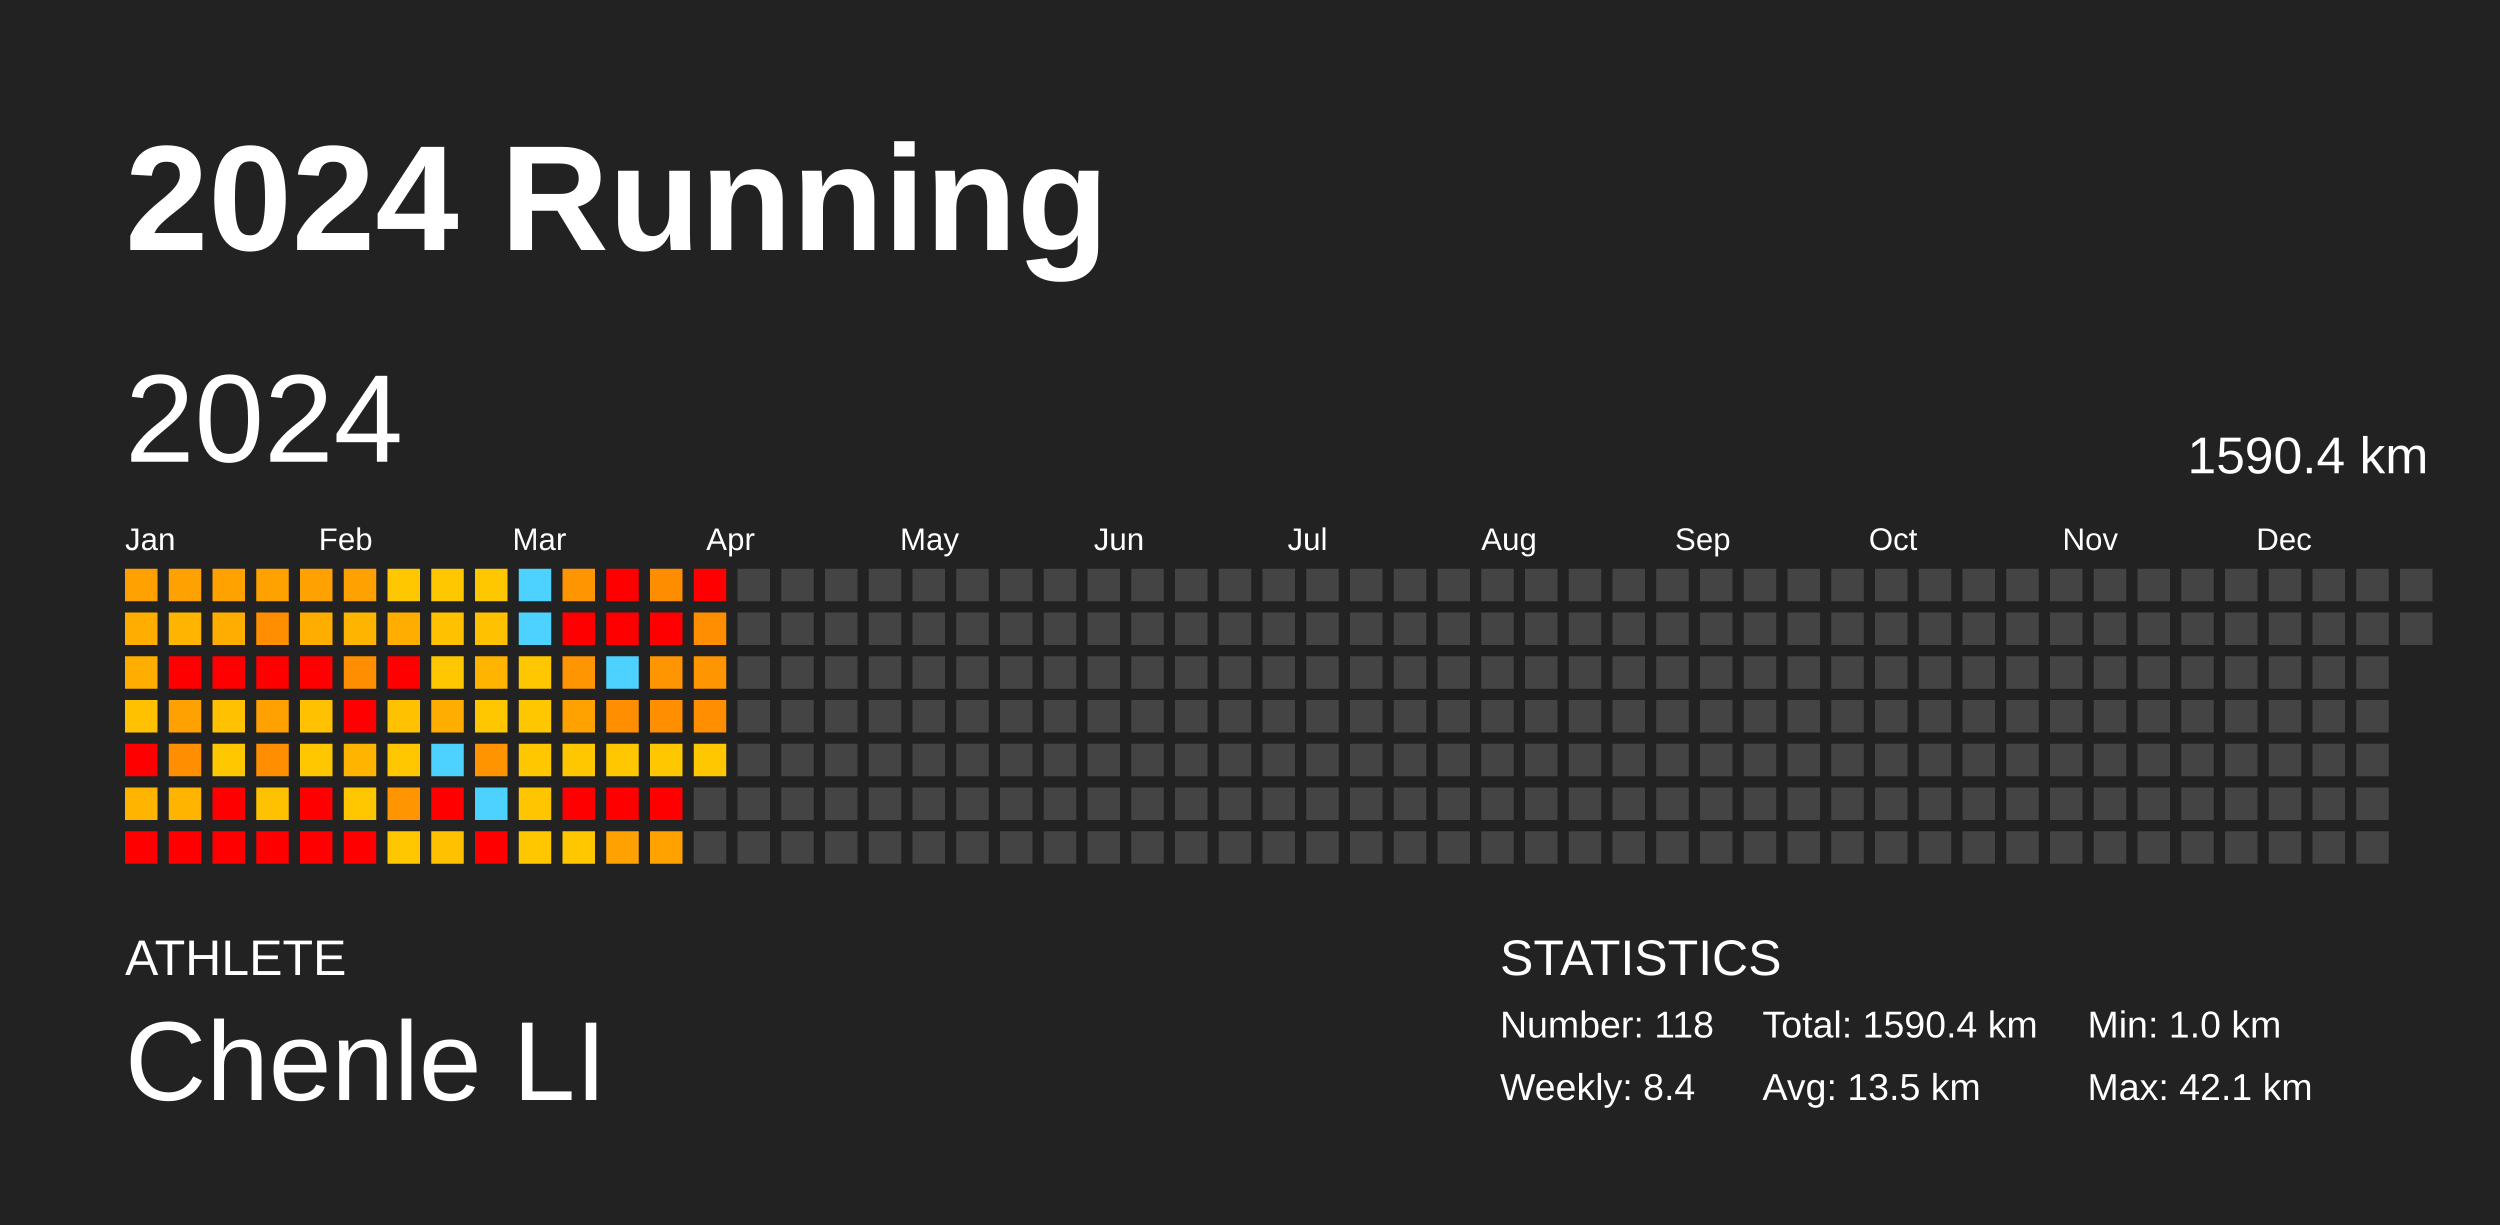
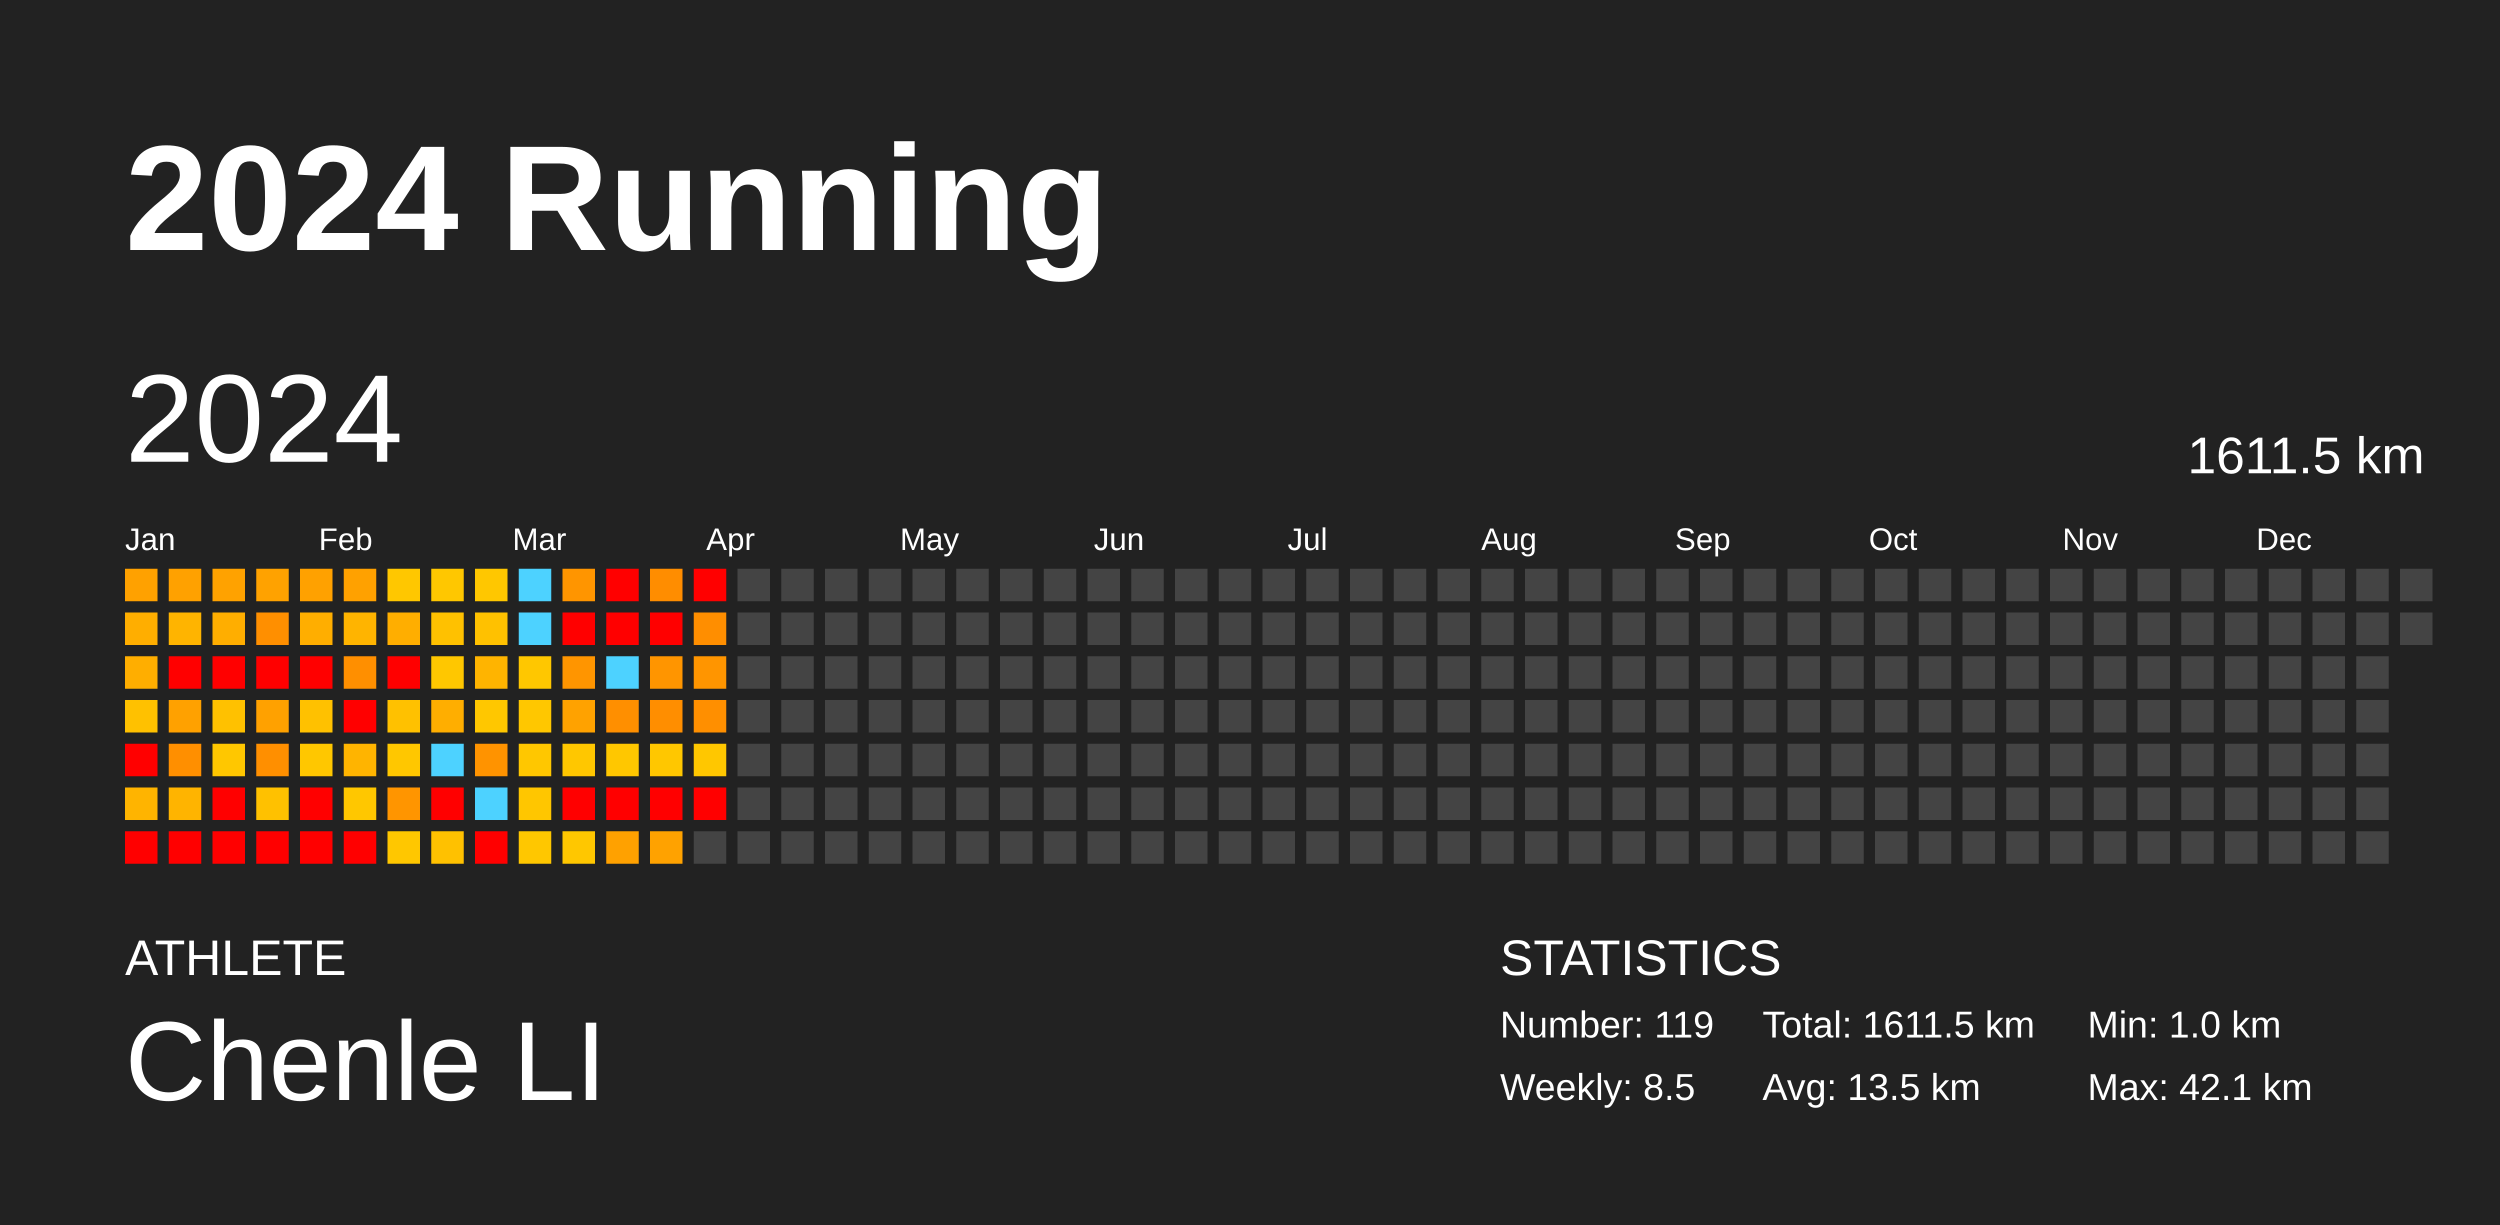
<svg xmlns="http://www.w3.org/2000/svg" baseProfile="full" height="98mm" version="1.1" viewBox="0,0,200,98" width="200mm">
  <defs />
  <rect fill="#222222" height="98" width="200" x="0" y="0" />
  <text fill="#FFFFFF" style="font-size:12px; font-family:Arial; font-weight:bold;" x="10" y="20">2024 Running</text>
  <text fill="#FFFFFF" style="font-size:4px; font-family:Arial" x="10" y="78">ATHLETE</text>
  <text fill="#FFFFFF" style="font-size:9px; font-family:Arial" x="10" y="88">Chenle LI</text>
  <text fill="#FFFFFF" style="font-size:4px; font-family:Arial" x="120" y="78">STATISTICS</text>
-   <text fill="#FFFFFF" style="font-size:3px; font-family:Arial" x="120" y="83">Number: 118</text>
-   <text fill="#FFFFFF" style="font-size:3px; font-family:Arial" x="120" y="88">Weekly: 8.4</text>
-   <text fill="#FFFFFF" style="font-size:3px; font-family:Arial" x="141" y="83">Total: 1590.4 km</text>
+   <text fill="#FFFFFF" style="font-size:3px; font-family:Arial" x="120" y="83">Number: 119</text>
+   <text fill="#FFFFFF" style="font-size:3px; font-family:Arial" x="120" y="88">Weekly: 8.5</text>
+   <text fill="#FFFFFF" style="font-size:3px; font-family:Arial" x="141" y="83">Total: 1611.5 km</text>
  <text fill="#FFFFFF" style="font-size:3px; font-family:Arial" x="141" y="88">Avg: 13.5 km</text>
  <text fill="#FFFFFF" style="font-size:3px; font-family:Arial" x="167" y="83">Min: 1.0 km</text>
  <text fill="#FFFFFF" style="font-size:3px; font-family:Arial" x="167" y="88">Max: 42.1 km</text>
  <text dominant-baseline="hanging" fill="#FFFFFF" style="font-size:10.0px; font-family:Arial;" x="10" y="30">2024</text>
-   <text dominant-baseline="hanging" fill="#FFFFFF" style="font-size:4.125px; font-family:Arial;" x="175" y="35">1590.4 km</text>
+   <text dominant-baseline="hanging" fill="#FFFFFF" style="font-size:4.125px; font-family:Arial;" x="175" y="35">1611.5 km</text>
  <text fill="#FFFFFF" style="font-size:2.5px; font-family:Arial" x="10.0" y="44">Jan</text>
  <text fill="#FFFFFF" style="font-size:2.5px; font-family:Arial" x="25.5" y="44">Feb</text>
  <text fill="#FFFFFF" style="font-size:2.5px; font-family:Arial" x="41.0" y="44">Mar</text>
  <text fill="#FFFFFF" style="font-size:2.5px; font-family:Arial" x="56.5" y="44">Apr</text>
  <text fill="#FFFFFF" style="font-size:2.5px; font-family:Arial" x="72.0" y="44">May</text>
  <text fill="#FFFFFF" style="font-size:2.5px; font-family:Arial" x="87.5" y="44">Jun</text>
  <text fill="#FFFFFF" style="font-size:2.5px; font-family:Arial" x="103.0" y="44">Jul</text>
  <text fill="#FFFFFF" style="font-size:2.5px; font-family:Arial" x="118.5" y="44">Aug</text>
  <text fill="#FFFFFF" style="font-size:2.5px; font-family:Arial" x="134.0" y="44">Sep</text>
  <text fill="#FFFFFF" style="font-size:2.5px; font-family:Arial" x="149.5" y="44">Oct</text>
  <text fill="#FFFFFF" style="font-size:2.5px; font-family:Arial" x="165.0" y="44">Nov</text>
  <text fill="#FFFFFF" style="font-size:2.5px; font-family:Arial" x="180.5" y="44">Dec</text>
  <rect fill="#ffa100" height="2.6" width="2.6" x="10.0" y="45.5" />
  <rect fill="#ffae00" height="2.6" width="2.6" x="10.0" y="49.0" />
  <rect fill="#ffae00" height="2.6" width="2.6" x="10.0" y="52.5" />
  <rect fill="#ffc100" height="2.6" width="2.6" x="10.0" y="56.0" />
  <rect fill="red" height="2.6" width="2.6" x="10.0" y="59.5" />
  <rect fill="#ffb400" height="2.6" width="2.6" x="10.0" y="63.0" />
  <rect fill="red" height="2.6" width="2.6" x="10.0" y="66.5" />
  <rect fill="#ffa100" height="2.6" width="2.6" x="13.5" y="45.5" />
  <rect fill="#ffb400" height="2.6" width="2.6" x="13.5" y="49.0" />
  <rect fill="red" height="2.6" width="2.6" x="13.5" y="52.5" />
  <rect fill="#ffa100" height="2.6" width="2.6" x="13.5" y="56.0" />
  <rect fill="#ff8f00" height="2.6" width="2.6" x="13.5" y="59.5" />
  <rect fill="#ffb400" height="2.6" width="2.6" x="13.5" y="63.0" />
  <rect fill="red" height="2.6" width="2.6" x="13.5" y="66.5" />
  <rect fill="#ffa200" height="2.6" width="2.6" x="17.0" y="45.5" />
  <rect fill="#ffae00" height="2.6" width="2.6" x="17.0" y="49.0" />
  <rect fill="red" height="2.6" width="2.6" x="17.0" y="52.5" />
  <rect fill="#ffc100" height="2.6" width="2.6" x="17.0" y="56.0" />
  <rect fill="#ffc700" height="2.6" width="2.6" x="17.0" y="59.5" />
  <rect fill="red" height="2.6" width="2.6" x="17.0" y="63.0" />
  <rect fill="red" height="2.6" width="2.6" x="17.0" y="66.5" />
  <rect fill="#ffa200" height="2.6" width="2.6" x="20.5" y="45.5" />
  <rect fill="#ff8f00" height="2.6" width="2.6" x="20.5" y="49.0" />
  <rect fill="red" height="2.6" width="2.6" x="20.5" y="52.5" />
  <rect fill="#ffa100" height="2.6" width="2.6" x="20.5" y="56.0" />
  <rect fill="#ff8f00" height="2.6" width="2.6" x="20.5" y="59.5" />
  <rect fill="#ffc100" height="2.6" width="2.6" x="20.5" y="63.0" />
  <rect fill="red" height="2.6" width="2.6" x="20.5" y="66.5" />
  <rect fill="#ffa100" height="2.6" width="2.6" x="24.0" y="45.5" />
  <rect fill="#ffae00" height="2.6" width="2.6" x="24.0" y="49.0" />
  <rect fill="red" height="2.6" width="2.6" x="24.0" y="52.5" />
  <rect fill="#ffc100" height="2.6" width="2.6" x="24.0" y="56.0" />
  <rect fill="#ffc700" height="2.6" width="2.6" x="24.0" y="59.5" />
  <rect fill="red" height="2.6" width="2.6" x="24.0" y="63.0" />
  <rect fill="red" height="2.6" width="2.6" x="24.0" y="66.5" />
  <rect fill="#ffa100" height="2.6" width="2.6" x="27.5" y="45.5" />
  <rect fill="#ffb400" height="2.6" width="2.6" x="27.5" y="49.0" />
  <rect fill="#ff8f00" height="2.6" width="2.6" x="27.5" y="52.5" />
  <rect fill="red" height="2.6" width="2.6" x="27.5" y="56.0" />
  <rect fill="#ffb400" height="2.6" width="2.6" x="27.5" y="59.5" />
  <rect fill="#ffc700" height="2.6" width="2.6" x="27.5" y="63.0" />
  <rect fill="red" height="2.6" width="2.6" x="27.5" y="66.5" />
  <rect fill="#ffc700" height="2.6" width="2.6" x="31.0" y="45.5" />
  <rect fill="#ffae00" height="2.6" width="2.6" x="31.0" y="49.0" />
  <rect fill="red" height="2.6" width="2.6" x="31.0" y="52.5" />
  <rect fill="#ffc100" height="2.6" width="2.6" x="31.0" y="56.0" />
  <rect fill="#ffc700" height="2.6" width="2.6" x="31.0" y="59.5" />
  <rect fill="#ff9500" height="2.6" width="2.6" x="31.0" y="63.0" />
  <rect fill="#ffc700" height="2.6" width="2.6" x="31.0" y="66.5" />
  <rect fill="#ffc700" height="2.6" width="2.6" x="34.5" y="45.5" />
  <rect fill="#ffc100" height="2.6" width="2.6" x="34.5" y="49.0" />
  <rect fill="#ffc700" height="2.6" width="2.6" x="34.5" y="52.5" />
  <rect fill="#ffae00" height="2.6" width="2.6" x="34.5" y="56.0" />
  <rect fill="#4dd2ff" height="2.6" width="2.6" x="34.5" y="59.5" />
  <rect fill="red" height="2.6" width="2.6" x="34.5" y="63.0" />
  <rect fill="#ffc100" height="2.6" width="2.6" x="34.5" y="66.5" />
  <rect fill="#ffc700" height="2.6" width="2.6" x="38.0" y="45.5" />
  <rect fill="#ffc100" height="2.6" width="2.6" x="38.0" y="49.0" />
  <rect fill="#ffb400" height="2.6" width="2.6" x="38.0" y="52.5" />
  <rect fill="#ffc700" height="2.6" width="2.6" x="38.0" y="56.0" />
  <rect fill="#ff9300" height="2.6" width="2.6" x="38.0" y="59.5" />
  <rect fill="#4dd2ff" height="2.6" width="2.6" x="38.0" y="63.0" />
  <rect fill="red" height="2.6" width="2.6" x="38.0" y="66.5" />
  <rect fill="#4dd2ff" height="2.6" width="2.6" x="41.5" y="45.5" />
  <rect fill="#4dd2ff" height="2.6" width="2.6" x="41.5" y="49.0" />
  <rect fill="#ffc700" height="2.6" width="2.6" x="41.5" y="52.5" />
  <rect fill="#ffc700" height="2.6" width="2.6" x="41.5" y="56.0" />
  <rect fill="#ffc700" height="2.6" width="2.6" x="41.5" y="59.5" />
  <rect fill="#ffc600" height="2.6" width="2.6" x="41.5" y="63.0" />
  <rect fill="#ffc700" height="2.6" width="2.6" x="41.5" y="66.5" />
  <rect fill="#ff9500" height="2.6" width="2.6" x="45.0" y="45.5" />
  <rect fill="red" height="2.6" width="2.6" x="45.0" y="49.0" />
  <rect fill="#ff9500" height="2.6" width="2.6" x="45.0" y="52.5" />
  <rect fill="#ffa200" height="2.6" width="2.6" x="45.0" y="56.0" />
  <rect fill="#ffc700" height="2.6" width="2.6" x="45.0" y="59.5" />
  <rect fill="red" height="2.6" width="2.6" x="45.0" y="63.0" />
  <rect fill="#ffc700" height="2.6" width="2.6" x="45.0" y="66.5" />
  <rect fill="red" height="2.6" width="2.6" x="48.5" y="45.5" />
  <rect fill="red" height="2.6" width="2.6" x="48.5" y="49.0" />
  <rect fill="#4dd2ff" height="2.6" width="2.6" x="48.5" y="52.5" />
  <rect fill="#ff8f00" height="2.6" width="2.6" x="48.5" y="56.0" />
  <rect fill="#ffc700" height="2.6" width="2.6" x="48.5" y="59.5" />
  <rect fill="red" height="2.6" width="2.6" x="48.5" y="63.0" />
  <rect fill="#ffa100" height="2.6" width="2.6" x="48.5" y="66.5" />
  <rect fill="#ff8d00" height="2.6" width="2.6" x="52.0" y="45.5" />
  <rect fill="red" height="2.6" width="2.6" x="52.0" y="49.0" />
  <rect fill="#ff9500" height="2.6" width="2.6" x="52.0" y="52.5" />
  <rect fill="#ff8e00" height="2.6" width="2.6" x="52.0" y="56.0" />
  <rect fill="#ffc700" height="2.6" width="2.6" x="52.0" y="59.5" />
  <rect fill="red" height="2.6" width="2.6" x="52.0" y="63.0" />
  <rect fill="#ffa200" height="2.6" width="2.6" x="52.0" y="66.5" />
  <rect fill="red" height="2.6" width="2.6" x="55.5" y="45.5" />
  <rect fill="#ff8e00" height="2.6" width="2.6" x="55.5" y="49.0" />
  <rect fill="#ff9500" height="2.6" width="2.6" x="55.5" y="52.5" />
  <rect fill="#ff8f00" height="2.6" width="2.6" x="55.5" y="56.0" />
  <rect fill="#ffc700" height="2.6" width="2.6" x="55.5" y="59.5" />
-   <rect fill="#444444" height="2.6" width="2.6" x="55.5" y="63.0" />
+   <rect fill="red" height="2.6" width="2.6" x="55.5" y="63.0" />
  <rect fill="#444444" height="2.6" width="2.6" x="55.5" y="66.5" />
  <rect fill="#444444" height="2.6" width="2.6" x="59.0" y="45.5" />
  <rect fill="#444444" height="2.6" width="2.6" x="59.0" y="49.0" />
  <rect fill="#444444" height="2.6" width="2.6" x="59.0" y="52.5" />
  <rect fill="#444444" height="2.6" width="2.6" x="59.0" y="56.0" />
  <rect fill="#444444" height="2.6" width="2.6" x="59.0" y="59.5" />
  <rect fill="#444444" height="2.6" width="2.6" x="59.0" y="63.0" />
  <rect fill="#444444" height="2.6" width="2.6" x="59.0" y="66.5" />
  <rect fill="#444444" height="2.6" width="2.6" x="62.5" y="45.5" />
  <rect fill="#444444" height="2.6" width="2.6" x="62.5" y="49.0" />
  <rect fill="#444444" height="2.6" width="2.6" x="62.5" y="52.5" />
  <rect fill="#444444" height="2.6" width="2.6" x="62.5" y="56.0" />
  <rect fill="#444444" height="2.6" width="2.6" x="62.5" y="59.5" />
  <rect fill="#444444" height="2.6" width="2.6" x="62.5" y="63.0" />
  <rect fill="#444444" height="2.6" width="2.6" x="62.5" y="66.5" />
  <rect fill="#444444" height="2.6" width="2.6" x="66.0" y="45.5" />
  <rect fill="#444444" height="2.6" width="2.6" x="66.0" y="49.0" />
  <rect fill="#444444" height="2.6" width="2.6" x="66.0" y="52.5" />
  <rect fill="#444444" height="2.6" width="2.6" x="66.0" y="56.0" />
  <rect fill="#444444" height="2.6" width="2.6" x="66.0" y="59.5" />
  <rect fill="#444444" height="2.6" width="2.6" x="66.0" y="63.0" />
  <rect fill="#444444" height="2.6" width="2.6" x="66.0" y="66.5" />
  <rect fill="#444444" height="2.6" width="2.6" x="69.5" y="45.5" />
  <rect fill="#444444" height="2.6" width="2.6" x="69.5" y="49.0" />
  <rect fill="#444444" height="2.6" width="2.6" x="69.5" y="52.5" />
  <rect fill="#444444" height="2.6" width="2.6" x="69.5" y="56.0" />
  <rect fill="#444444" height="2.6" width="2.6" x="69.5" y="59.5" />
  <rect fill="#444444" height="2.6" width="2.6" x="69.5" y="63.0" />
  <rect fill="#444444" height="2.6" width="2.6" x="69.5" y="66.5" />
  <rect fill="#444444" height="2.6" width="2.6" x="73.0" y="45.5" />
  <rect fill="#444444" height="2.6" width="2.6" x="73.0" y="49.0" />
  <rect fill="#444444" height="2.6" width="2.6" x="73.0" y="52.5" />
  <rect fill="#444444" height="2.6" width="2.6" x="73.0" y="56.0" />
  <rect fill="#444444" height="2.6" width="2.6" x="73.0" y="59.5" />
  <rect fill="#444444" height="2.6" width="2.6" x="73.0" y="63.0" />
  <rect fill="#444444" height="2.6" width="2.6" x="73.0" y="66.5" />
  <rect fill="#444444" height="2.6" width="2.6" x="76.5" y="45.5" />
  <rect fill="#444444" height="2.6" width="2.6" x="76.5" y="49.0" />
  <rect fill="#444444" height="2.6" width="2.6" x="76.5" y="52.5" />
  <rect fill="#444444" height="2.6" width="2.6" x="76.5" y="56.0" />
  <rect fill="#444444" height="2.6" width="2.6" x="76.5" y="59.5" />
  <rect fill="#444444" height="2.6" width="2.6" x="76.5" y="63.0" />
  <rect fill="#444444" height="2.6" width="2.6" x="76.5" y="66.5" />
  <rect fill="#444444" height="2.6" width="2.6" x="80.0" y="45.5" />
  <rect fill="#444444" height="2.6" width="2.6" x="80.0" y="49.0" />
  <rect fill="#444444" height="2.6" width="2.6" x="80.0" y="52.5" />
  <rect fill="#444444" height="2.6" width="2.6" x="80.0" y="56.0" />
  <rect fill="#444444" height="2.6" width="2.6" x="80.0" y="59.5" />
  <rect fill="#444444" height="2.6" width="2.6" x="80.0" y="63.0" />
  <rect fill="#444444" height="2.6" width="2.6" x="80.0" y="66.5" />
  <rect fill="#444444" height="2.6" width="2.6" x="83.5" y="45.5" />
  <rect fill="#444444" height="2.6" width="2.6" x="83.5" y="49.0" />
  <rect fill="#444444" height="2.6" width="2.6" x="83.5" y="52.5" />
  <rect fill="#444444" height="2.6" width="2.6" x="83.5" y="56.0" />
  <rect fill="#444444" height="2.6" width="2.6" x="83.5" y="59.5" />
  <rect fill="#444444" height="2.6" width="2.6" x="83.5" y="63.0" />
  <rect fill="#444444" height="2.6" width="2.6" x="83.5" y="66.5" />
  <rect fill="#444444" height="2.6" width="2.6" x="87.0" y="45.5" />
  <rect fill="#444444" height="2.6" width="2.6" x="87.0" y="49.0" />
  <rect fill="#444444" height="2.6" width="2.6" x="87.0" y="52.5" />
  <rect fill="#444444" height="2.6" width="2.6" x="87.0" y="56.0" />
  <rect fill="#444444" height="2.6" width="2.6" x="87.0" y="59.5" />
  <rect fill="#444444" height="2.6" width="2.6" x="87.0" y="63.0" />
  <rect fill="#444444" height="2.6" width="2.6" x="87.0" y="66.5" />
  <rect fill="#444444" height="2.6" width="2.6" x="90.5" y="45.5" />
  <rect fill="#444444" height="2.6" width="2.6" x="90.5" y="49.0" />
  <rect fill="#444444" height="2.6" width="2.6" x="90.5" y="52.5" />
  <rect fill="#444444" height="2.6" width="2.6" x="90.5" y="56.0" />
  <rect fill="#444444" height="2.6" width="2.6" x="90.5" y="59.5" />
  <rect fill="#444444" height="2.6" width="2.6" x="90.5" y="63.0" />
  <rect fill="#444444" height="2.6" width="2.6" x="90.5" y="66.5" />
  <rect fill="#444444" height="2.6" width="2.6" x="94.0" y="45.5" />
  <rect fill="#444444" height="2.6" width="2.6" x="94.0" y="49.0" />
  <rect fill="#444444" height="2.6" width="2.6" x="94.0" y="52.5" />
  <rect fill="#444444" height="2.6" width="2.6" x="94.0" y="56.0" />
  <rect fill="#444444" height="2.6" width="2.6" x="94.0" y="59.5" />
  <rect fill="#444444" height="2.6" width="2.6" x="94.0" y="63.0" />
  <rect fill="#444444" height="2.6" width="2.6" x="94.0" y="66.5" />
  <rect fill="#444444" height="2.6" width="2.6" x="97.5" y="45.5" />
  <rect fill="#444444" height="2.6" width="2.6" x="97.5" y="49.0" />
  <rect fill="#444444" height="2.6" width="2.6" x="97.5" y="52.5" />
  <rect fill="#444444" height="2.6" width="2.6" x="97.5" y="56.0" />
  <rect fill="#444444" height="2.6" width="2.6" x="97.5" y="59.5" />
  <rect fill="#444444" height="2.6" width="2.6" x="97.5" y="63.0" />
  <rect fill="#444444" height="2.6" width="2.6" x="97.5" y="66.5" />
  <rect fill="#444444" height="2.6" width="2.6" x="101.0" y="45.5" />
  <rect fill="#444444" height="2.6" width="2.6" x="101.0" y="49.0" />
  <rect fill="#444444" height="2.6" width="2.6" x="101.0" y="52.5" />
  <rect fill="#444444" height="2.6" width="2.6" x="101.0" y="56.0" />
  <rect fill="#444444" height="2.6" width="2.6" x="101.0" y="59.5" />
  <rect fill="#444444" height="2.6" width="2.6" x="101.0" y="63.0" />
  <rect fill="#444444" height="2.6" width="2.6" x="101.0" y="66.5" />
  <rect fill="#444444" height="2.6" width="2.6" x="104.5" y="45.5" />
  <rect fill="#444444" height="2.6" width="2.6" x="104.5" y="49.0" />
  <rect fill="#444444" height="2.6" width="2.6" x="104.5" y="52.5" />
  <rect fill="#444444" height="2.6" width="2.6" x="104.5" y="56.0" />
  <rect fill="#444444" height="2.6" width="2.6" x="104.5" y="59.5" />
  <rect fill="#444444" height="2.6" width="2.6" x="104.5" y="63.0" />
  <rect fill="#444444" height="2.6" width="2.6" x="104.5" y="66.5" />
  <rect fill="#444444" height="2.6" width="2.6" x="108.0" y="45.5" />
  <rect fill="#444444" height="2.6" width="2.6" x="108.0" y="49.0" />
  <rect fill="#444444" height="2.6" width="2.6" x="108.0" y="52.5" />
  <rect fill="#444444" height="2.6" width="2.6" x="108.0" y="56.0" />
  <rect fill="#444444" height="2.6" width="2.6" x="108.0" y="59.5" />
  <rect fill="#444444" height="2.6" width="2.6" x="108.0" y="63.0" />
  <rect fill="#444444" height="2.6" width="2.6" x="108.0" y="66.5" />
  <rect fill="#444444" height="2.6" width="2.6" x="111.5" y="45.5" />
  <rect fill="#444444" height="2.6" width="2.6" x="111.5" y="49.0" />
  <rect fill="#444444" height="2.6" width="2.6" x="111.5" y="52.5" />
  <rect fill="#444444" height="2.6" width="2.6" x="111.5" y="56.0" />
  <rect fill="#444444" height="2.6" width="2.6" x="111.5" y="59.5" />
  <rect fill="#444444" height="2.6" width="2.6" x="111.5" y="63.0" />
  <rect fill="#444444" height="2.6" width="2.6" x="111.5" y="66.5" />
  <rect fill="#444444" height="2.6" width="2.6" x="115.0" y="45.5" />
  <rect fill="#444444" height="2.6" width="2.6" x="115.0" y="49.0" />
  <rect fill="#444444" height="2.6" width="2.6" x="115.0" y="52.5" />
  <rect fill="#444444" height="2.6" width="2.6" x="115.0" y="56.0" />
  <rect fill="#444444" height="2.6" width="2.6" x="115.0" y="59.5" />
  <rect fill="#444444" height="2.6" width="2.6" x="115.0" y="63.0" />
  <rect fill="#444444" height="2.6" width="2.6" x="115.0" y="66.5" />
  <rect fill="#444444" height="2.6" width="2.6" x="118.5" y="45.5" />
  <rect fill="#444444" height="2.6" width="2.6" x="118.5" y="49.0" />
  <rect fill="#444444" height="2.6" width="2.6" x="118.5" y="52.5" />
  <rect fill="#444444" height="2.6" width="2.6" x="118.5" y="56.0" />
  <rect fill="#444444" height="2.6" width="2.6" x="118.5" y="59.5" />
  <rect fill="#444444" height="2.6" width="2.6" x="118.5" y="63.0" />
  <rect fill="#444444" height="2.6" width="2.6" x="118.5" y="66.5" />
  <rect fill="#444444" height="2.6" width="2.6" x="122.0" y="45.5" />
  <rect fill="#444444" height="2.6" width="2.6" x="122.0" y="49.0" />
  <rect fill="#444444" height="2.6" width="2.6" x="122.0" y="52.5" />
  <rect fill="#444444" height="2.6" width="2.6" x="122.0" y="56.0" />
  <rect fill="#444444" height="2.6" width="2.6" x="122.0" y="59.5" />
  <rect fill="#444444" height="2.6" width="2.6" x="122.0" y="63.0" />
  <rect fill="#444444" height="2.6" width="2.6" x="122.0" y="66.5" />
  <rect fill="#444444" height="2.6" width="2.6" x="125.5" y="45.5" />
  <rect fill="#444444" height="2.6" width="2.6" x="125.5" y="49.0" />
  <rect fill="#444444" height="2.6" width="2.6" x="125.5" y="52.5" />
  <rect fill="#444444" height="2.6" width="2.6" x="125.5" y="56.0" />
  <rect fill="#444444" height="2.6" width="2.6" x="125.5" y="59.5" />
  <rect fill="#444444" height="2.6" width="2.6" x="125.5" y="63.0" />
  <rect fill="#444444" height="2.6" width="2.6" x="125.5" y="66.5" />
  <rect fill="#444444" height="2.6" width="2.6" x="129.0" y="45.5" />
  <rect fill="#444444" height="2.6" width="2.6" x="129.0" y="49.0" />
  <rect fill="#444444" height="2.6" width="2.6" x="129.0" y="52.5" />
  <rect fill="#444444" height="2.6" width="2.6" x="129.0" y="56.0" />
  <rect fill="#444444" height="2.6" width="2.6" x="129.0" y="59.5" />
  <rect fill="#444444" height="2.6" width="2.6" x="129.0" y="63.0" />
  <rect fill="#444444" height="2.6" width="2.6" x="129.0" y="66.5" />
  <rect fill="#444444" height="2.6" width="2.6" x="132.5" y="45.5" />
  <rect fill="#444444" height="2.6" width="2.6" x="132.5" y="49.0" />
  <rect fill="#444444" height="2.6" width="2.6" x="132.5" y="52.5" />
  <rect fill="#444444" height="2.6" width="2.6" x="132.5" y="56.0" />
  <rect fill="#444444" height="2.6" width="2.6" x="132.5" y="59.5" />
  <rect fill="#444444" height="2.6" width="2.6" x="132.5" y="63.0" />
  <rect fill="#444444" height="2.6" width="2.6" x="132.5" y="66.5" />
  <rect fill="#444444" height="2.6" width="2.6" x="136.0" y="45.5" />
  <rect fill="#444444" height="2.6" width="2.6" x="136.0" y="49.0" />
  <rect fill="#444444" height="2.6" width="2.6" x="136.0" y="52.5" />
  <rect fill="#444444" height="2.6" width="2.6" x="136.0" y="56.0" />
  <rect fill="#444444" height="2.6" width="2.6" x="136.0" y="59.5" />
  <rect fill="#444444" height="2.6" width="2.6" x="136.0" y="63.0" />
  <rect fill="#444444" height="2.6" width="2.6" x="136.0" y="66.5" />
  <rect fill="#444444" height="2.6" width="2.6" x="139.5" y="45.5" />
  <rect fill="#444444" height="2.6" width="2.6" x="139.5" y="49.0" />
  <rect fill="#444444" height="2.6" width="2.6" x="139.5" y="52.5" />
  <rect fill="#444444" height="2.6" width="2.6" x="139.5" y="56.0" />
  <rect fill="#444444" height="2.6" width="2.6" x="139.5" y="59.5" />
  <rect fill="#444444" height="2.6" width="2.6" x="139.5" y="63.0" />
  <rect fill="#444444" height="2.6" width="2.6" x="139.5" y="66.5" />
  <rect fill="#444444" height="2.6" width="2.6" x="143.0" y="45.5" />
  <rect fill="#444444" height="2.6" width="2.6" x="143.0" y="49.0" />
  <rect fill="#444444" height="2.6" width="2.6" x="143.0" y="52.5" />
  <rect fill="#444444" height="2.6" width="2.6" x="143.0" y="56.0" />
  <rect fill="#444444" height="2.6" width="2.6" x="143.0" y="59.5" />
  <rect fill="#444444" height="2.6" width="2.6" x="143.0" y="63.0" />
  <rect fill="#444444" height="2.6" width="2.6" x="143.0" y="66.5" />
  <rect fill="#444444" height="2.6" width="2.6" x="146.5" y="45.5" />
  <rect fill="#444444" height="2.6" width="2.6" x="146.5" y="49.0" />
  <rect fill="#444444" height="2.6" width="2.6" x="146.5" y="52.5" />
  <rect fill="#444444" height="2.6" width="2.6" x="146.5" y="56.0" />
  <rect fill="#444444" height="2.6" width="2.6" x="146.5" y="59.5" />
  <rect fill="#444444" height="2.6" width="2.6" x="146.5" y="63.0" />
  <rect fill="#444444" height="2.6" width="2.6" x="146.5" y="66.5" />
  <rect fill="#444444" height="2.6" width="2.6" x="150.0" y="45.5" />
  <rect fill="#444444" height="2.6" width="2.6" x="150.0" y="49.0" />
  <rect fill="#444444" height="2.6" width="2.6" x="150.0" y="52.5" />
  <rect fill="#444444" height="2.6" width="2.6" x="150.0" y="56.0" />
  <rect fill="#444444" height="2.6" width="2.6" x="150.0" y="59.5" />
  <rect fill="#444444" height="2.6" width="2.6" x="150.0" y="63.0" />
  <rect fill="#444444" height="2.6" width="2.6" x="150.0" y="66.5" />
  <rect fill="#444444" height="2.6" width="2.6" x="153.5" y="45.5" />
  <rect fill="#444444" height="2.6" width="2.6" x="153.5" y="49.0" />
  <rect fill="#444444" height="2.6" width="2.6" x="153.5" y="52.5" />
  <rect fill="#444444" height="2.6" width="2.6" x="153.5" y="56.0" />
  <rect fill="#444444" height="2.6" width="2.6" x="153.5" y="59.5" />
  <rect fill="#444444" height="2.6" width="2.6" x="153.5" y="63.0" />
  <rect fill="#444444" height="2.6" width="2.6" x="153.5" y="66.5" />
  <rect fill="#444444" height="2.6" width="2.6" x="157.0" y="45.5" />
  <rect fill="#444444" height="2.6" width="2.6" x="157.0" y="49.0" />
  <rect fill="#444444" height="2.6" width="2.6" x="157.0" y="52.5" />
  <rect fill="#444444" height="2.6" width="2.6" x="157.0" y="56.0" />
  <rect fill="#444444" height="2.6" width="2.6" x="157.0" y="59.5" />
  <rect fill="#444444" height="2.6" width="2.6" x="157.0" y="63.0" />
  <rect fill="#444444" height="2.6" width="2.6" x="157.0" y="66.5" />
  <rect fill="#444444" height="2.6" width="2.6" x="160.5" y="45.5" />
  <rect fill="#444444" height="2.6" width="2.6" x="160.5" y="49.0" />
  <rect fill="#444444" height="2.6" width="2.6" x="160.5" y="52.5" />
  <rect fill="#444444" height="2.6" width="2.6" x="160.5" y="56.0" />
  <rect fill="#444444" height="2.6" width="2.6" x="160.5" y="59.5" />
  <rect fill="#444444" height="2.6" width="2.6" x="160.5" y="63.0" />
  <rect fill="#444444" height="2.6" width="2.6" x="160.5" y="66.5" />
  <rect fill="#444444" height="2.6" width="2.6" x="164.0" y="45.5" />
  <rect fill="#444444" height="2.6" width="2.6" x="164.0" y="49.0" />
  <rect fill="#444444" height="2.6" width="2.6" x="164.0" y="52.5" />
  <rect fill="#444444" height="2.6" width="2.6" x="164.0" y="56.0" />
  <rect fill="#444444" height="2.6" width="2.6" x="164.0" y="59.5" />
  <rect fill="#444444" height="2.6" width="2.6" x="164.0" y="63.0" />
  <rect fill="#444444" height="2.6" width="2.6" x="164.0" y="66.5" />
  <rect fill="#444444" height="2.6" width="2.6" x="167.5" y="45.5" />
  <rect fill="#444444" height="2.6" width="2.6" x="167.5" y="49.0" />
  <rect fill="#444444" height="2.6" width="2.6" x="167.5" y="52.5" />
  <rect fill="#444444" height="2.6" width="2.6" x="167.5" y="56.0" />
  <rect fill="#444444" height="2.6" width="2.6" x="167.5" y="59.5" />
  <rect fill="#444444" height="2.6" width="2.6" x="167.5" y="63.0" />
  <rect fill="#444444" height="2.6" width="2.6" x="167.5" y="66.5" />
  <rect fill="#444444" height="2.6" width="2.6" x="171.0" y="45.5" />
  <rect fill="#444444" height="2.6" width="2.6" x="171.0" y="49.0" />
  <rect fill="#444444" height="2.6" width="2.6" x="171.0" y="52.5" />
  <rect fill="#444444" height="2.6" width="2.6" x="171.0" y="56.0" />
  <rect fill="#444444" height="2.6" width="2.6" x="171.0" y="59.5" />
  <rect fill="#444444" height="2.6" width="2.6" x="171.0" y="63.0" />
  <rect fill="#444444" height="2.6" width="2.6" x="171.0" y="66.5" />
  <rect fill="#444444" height="2.6" width="2.6" x="174.5" y="45.5" />
  <rect fill="#444444" height="2.6" width="2.6" x="174.5" y="49.0" />
  <rect fill="#444444" height="2.6" width="2.6" x="174.5" y="52.5" />
  <rect fill="#444444" height="2.6" width="2.6" x="174.5" y="56.0" />
  <rect fill="#444444" height="2.6" width="2.6" x="174.5" y="59.5" />
  <rect fill="#444444" height="2.6" width="2.6" x="174.5" y="63.0" />
  <rect fill="#444444" height="2.6" width="2.6" x="174.5" y="66.5" />
  <rect fill="#444444" height="2.6" width="2.6" x="178.0" y="45.5" />
  <rect fill="#444444" height="2.6" width="2.6" x="178.0" y="49.0" />
  <rect fill="#444444" height="2.6" width="2.6" x="178.0" y="52.5" />
  <rect fill="#444444" height="2.6" width="2.6" x="178.0" y="56.0" />
  <rect fill="#444444" height="2.6" width="2.6" x="178.0" y="59.5" />
  <rect fill="#444444" height="2.6" width="2.6" x="178.0" y="63.0" />
  <rect fill="#444444" height="2.6" width="2.6" x="178.0" y="66.5" />
  <rect fill="#444444" height="2.6" width="2.6" x="181.5" y="45.5" />
  <rect fill="#444444" height="2.6" width="2.6" x="181.5" y="49.0" />
  <rect fill="#444444" height="2.6" width="2.6" x="181.5" y="52.5" />
  <rect fill="#444444" height="2.6" width="2.6" x="181.5" y="56.0" />
  <rect fill="#444444" height="2.6" width="2.6" x="181.5" y="59.5" />
  <rect fill="#444444" height="2.6" width="2.6" x="181.5" y="63.0" />
  <rect fill="#444444" height="2.6" width="2.6" x="181.5" y="66.5" />
  <rect fill="#444444" height="2.6" width="2.6" x="185.0" y="45.5" />
  <rect fill="#444444" height="2.6" width="2.6" x="185.0" y="49.0" />
  <rect fill="#444444" height="2.6" width="2.6" x="185.0" y="52.5" />
  <rect fill="#444444" height="2.6" width="2.6" x="185.0" y="56.0" />
  <rect fill="#444444" height="2.6" width="2.6" x="185.0" y="59.5" />
  <rect fill="#444444" height="2.6" width="2.6" x="185.0" y="63.0" />
  <rect fill="#444444" height="2.6" width="2.6" x="185.0" y="66.5" />
  <rect fill="#444444" height="2.6" width="2.6" x="188.5" y="45.5" />
  <rect fill="#444444" height="2.6" width="2.6" x="188.5" y="49.0" />
  <rect fill="#444444" height="2.6" width="2.6" x="188.5" y="52.5" />
  <rect fill="#444444" height="2.6" width="2.6" x="188.5" y="56.0" />
  <rect fill="#444444" height="2.6" width="2.6" x="188.5" y="59.5" />
  <rect fill="#444444" height="2.6" width="2.6" x="188.5" y="63.0" />
  <rect fill="#444444" height="2.6" width="2.6" x="188.5" y="66.5" />
  <rect fill="#444444" height="2.6" width="2.6" x="192.0" y="45.5" />
  <rect fill="#444444" height="2.6" width="2.6" x="192.0" y="49.0" />
</svg>
